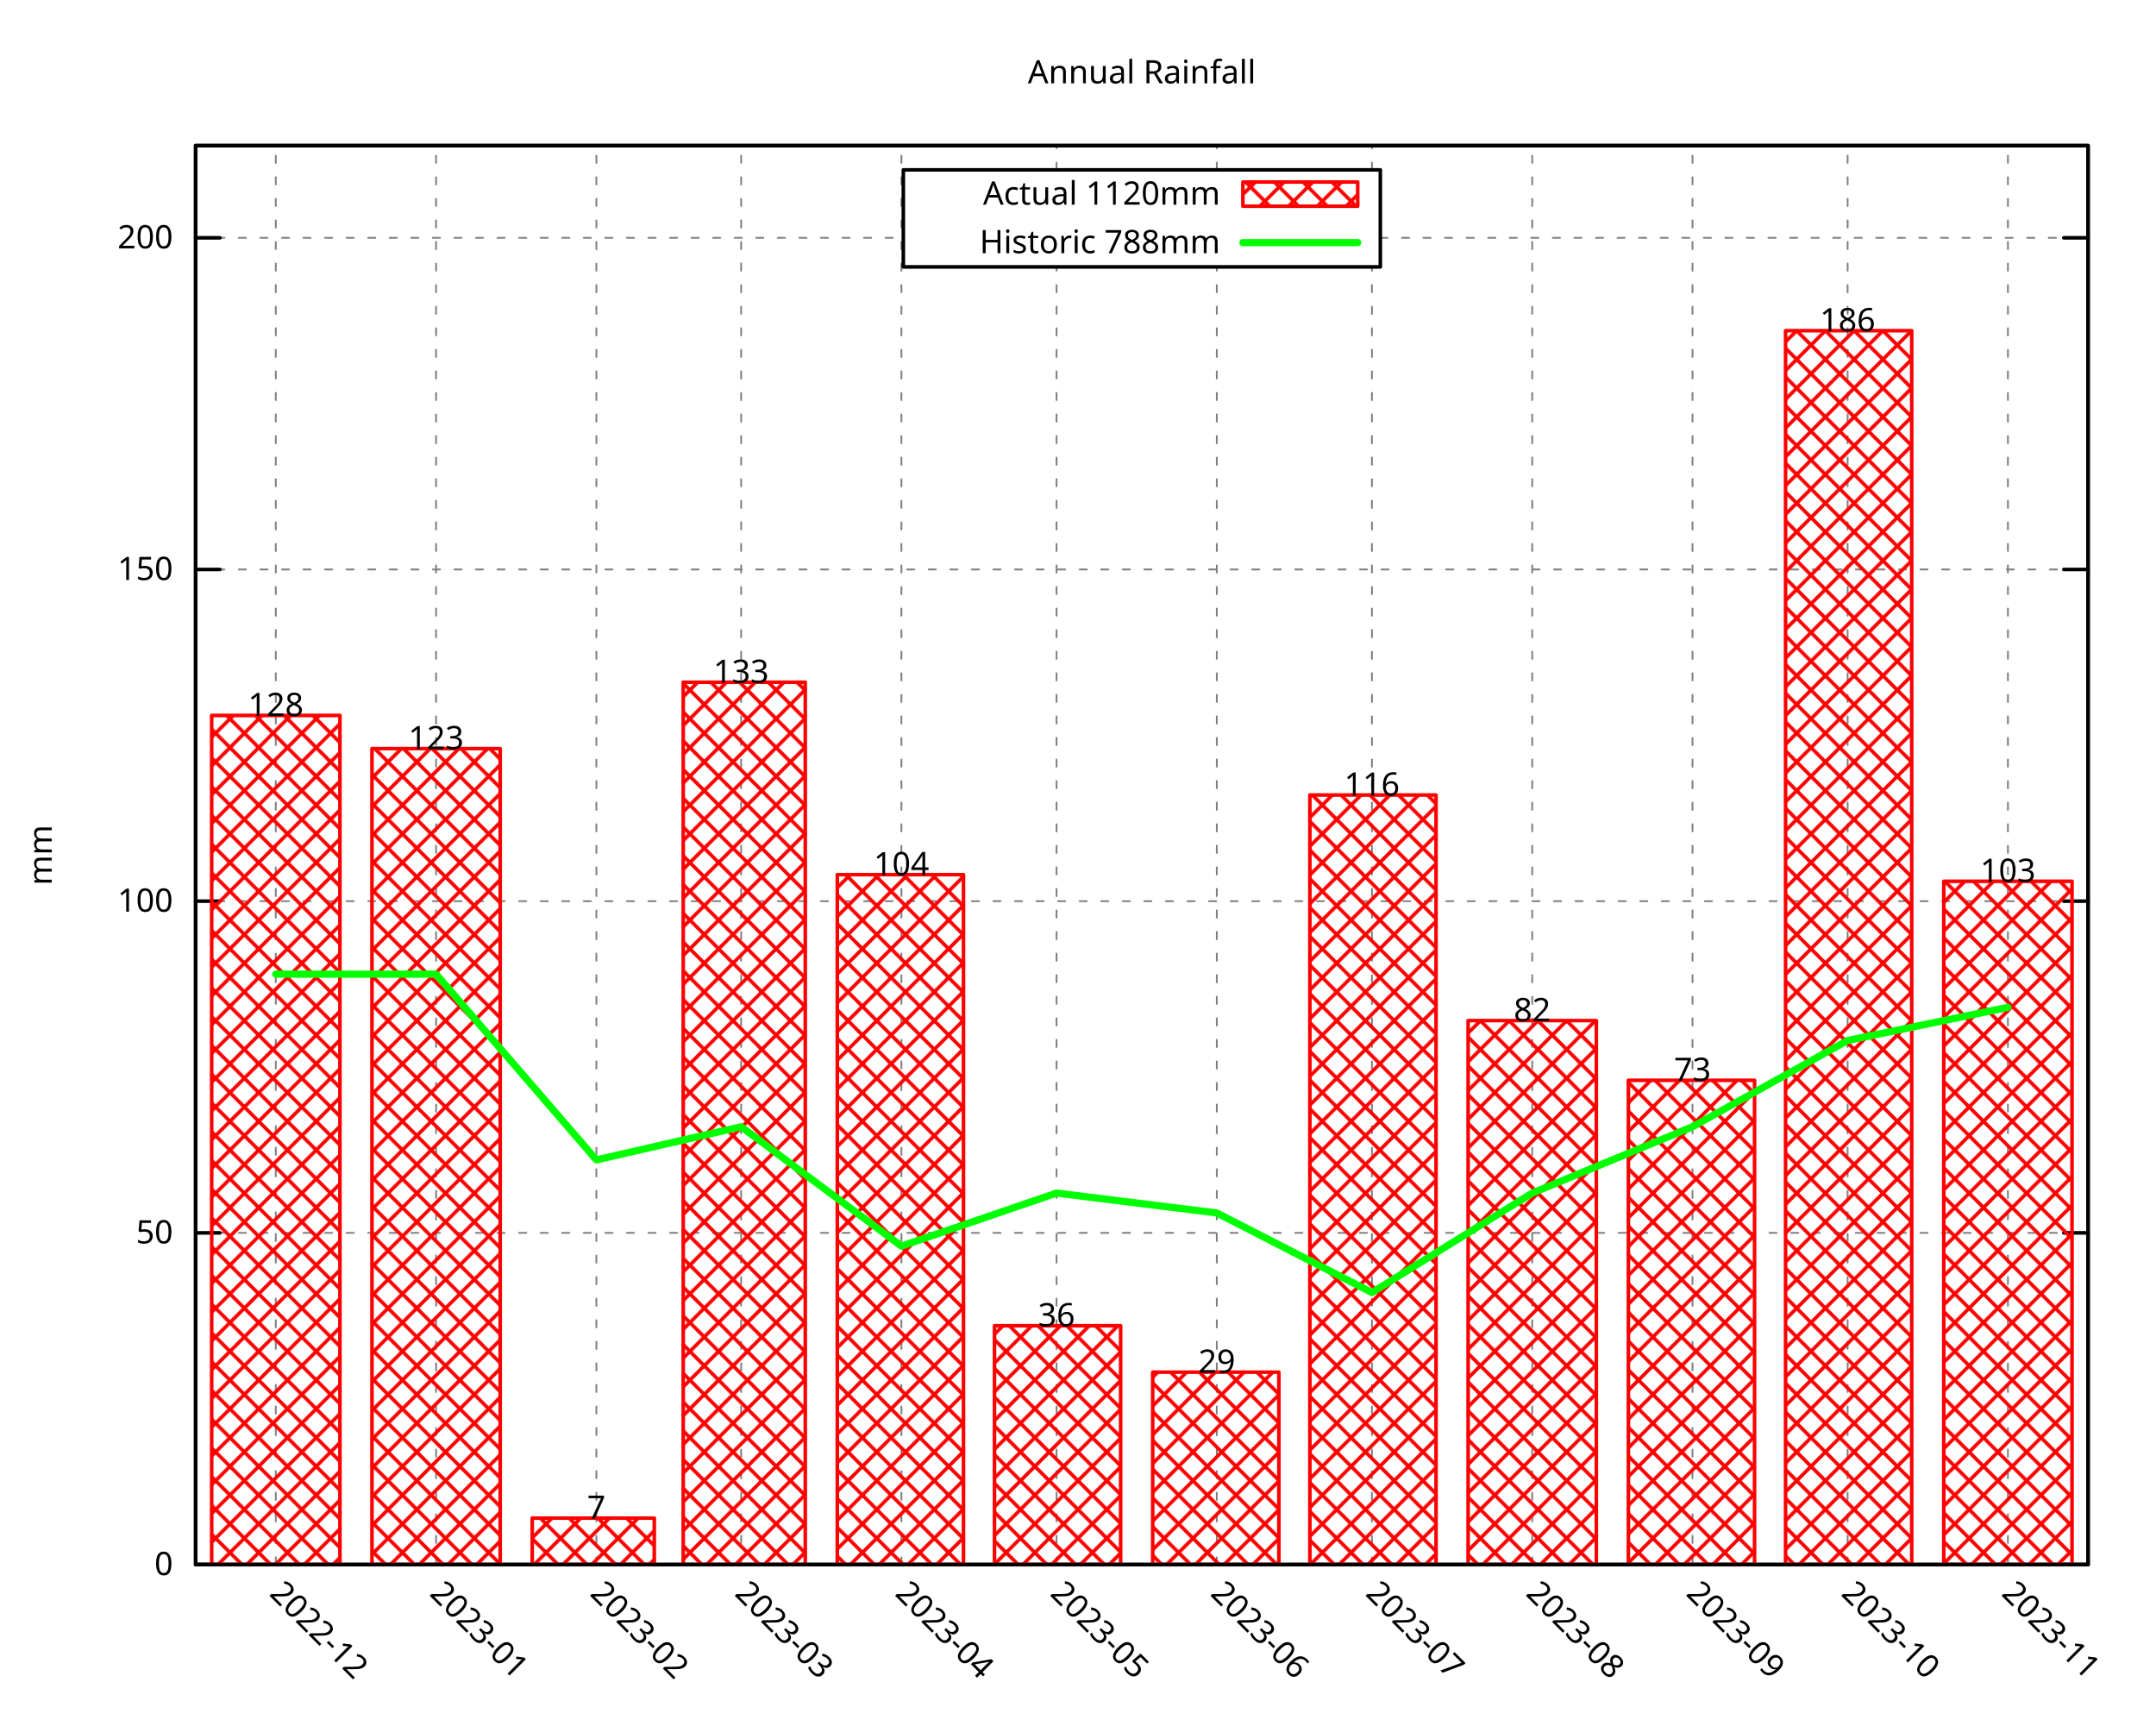
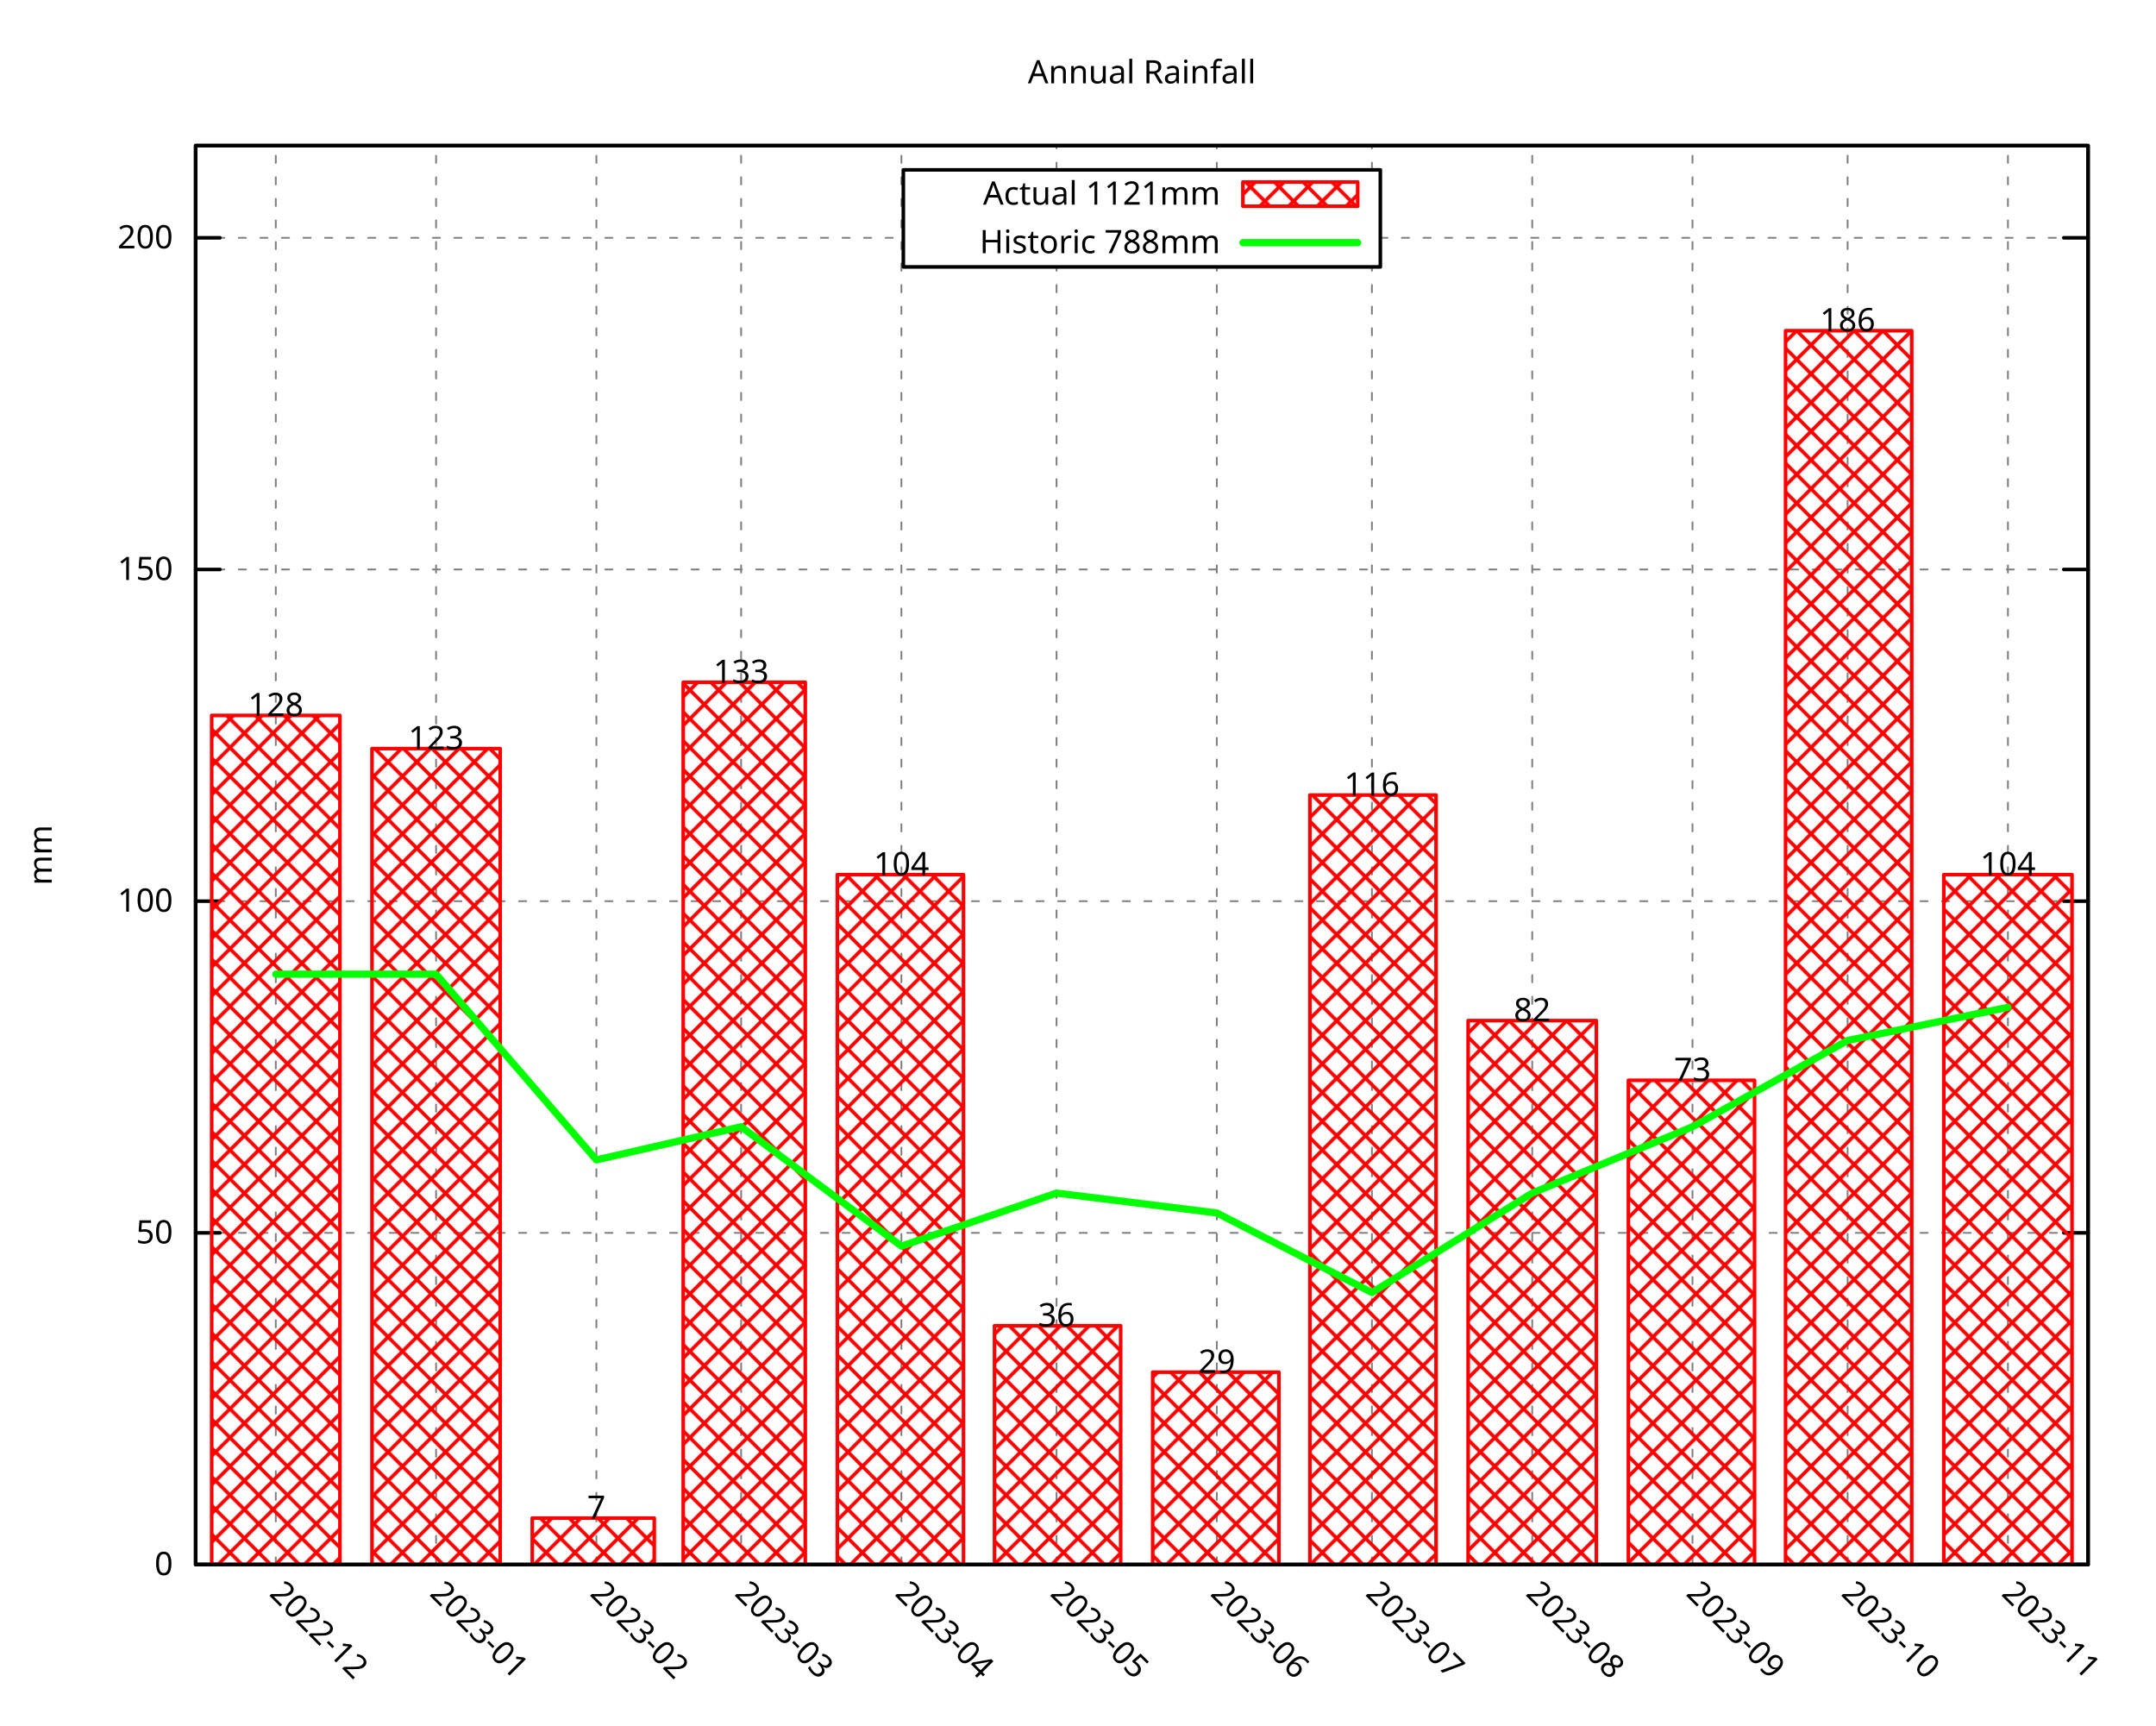
<svg xmlns="http://www.w3.org/2000/svg" xmlns:xlink="http://www.w3.org/1999/xlink" width="600" height="480" viewBox="0 0 600 480">
  <g id="gnuplot_canvas">
    <rect x="0" y="0" width="600" height="480" fill="none" />
    <defs>
      <circle id="gpDot" r="0.5" stroke-width="0.5" stroke="currentColor" />
      <path id="gpPt0" stroke-width="0.296" stroke="currentColor" d="M-1,0 h2 M0,-1 v2" />
      <path id="gpPt1" stroke-width="0.296" stroke="currentColor" d="M-1,-1 L1,1 M1,-1 L-1,1" />
      <path id="gpPt2" stroke-width="0.296" stroke="currentColor" d="M-1,0 L1,0 M0,-1 L0,1 M-1,-1 L1,1 M-1,1 L1,-1" />
      <rect id="gpPt3" stroke-width="0.296" stroke="currentColor" x="-1" y="-1" width="2" height="2" />
      <rect id="gpPt4" stroke-width="0.296" stroke="currentColor" fill="currentColor" x="-1" y="-1" width="2" height="2" />
      <circle id="gpPt5" stroke-width="0.296" stroke="currentColor" cx="0" cy="0" r="1" />
      <use xlink:href="#gpPt5" id="gpPt6" fill="currentColor" stroke="none" />
      <path id="gpPt7" stroke-width="0.296" stroke="currentColor" d="M0,-1.33 L-1.33,0.67 L1.33,0.67 z" />
      <use xlink:href="#gpPt7" id="gpPt8" fill="currentColor" stroke="none" />
      <use xlink:href="#gpPt7" id="gpPt9" stroke="currentColor" transform="rotate(180)" />
      <use xlink:href="#gpPt9" id="gpPt10" fill="currentColor" stroke="none" />
      <use xlink:href="#gpPt3" id="gpPt11" stroke="currentColor" transform="rotate(45)" />
      <use xlink:href="#gpPt11" id="gpPt12" fill="currentColor" stroke="none" />
      <path id="gpPt13" stroke-width="0.296" stroke="currentColor" d="M0,1.330 L1.265,0.411 L0.782,-1.067 L-0.782,-1.076 L-1.265,0.411 z" />
      <use xlink:href="#gpPt13" id="gpPt14" fill="currentColor" stroke="none" />
      <filter id="textbox" filterUnits="objectBoundingBox" x="0" y="0" height="1" width="1">
        <feFlood flood-color="white" flood-opacity="1" result="bgnd" />
        <feComposite in="SourceGraphic" in2="bgnd" operator="atop" />
      </filter>
      <filter id="greybox" filterUnits="objectBoundingBox" x="0" y="0" height="1" width="1">
        <feFlood flood-color="lightgrey" flood-opacity="1" result="grey" />
        <feComposite in="SourceGraphic" in2="grey" operator="atop" />
      </filter>
    </defs>
    <g fill="none" color="white" stroke="currentColor" stroke-width="1.00" stroke-linecap="round" stroke-linejoin="round">
</g>
    <g fill="none" color="black" stroke="currentColor" stroke-width="1.00" stroke-linecap="round" stroke-linejoin="round">
</g>
    <g fill="none" color="black" stroke="black" stroke-width="0.50" stroke-linecap="round" stroke-linejoin="round">
</g>
    <g fill="none" color="gray" stroke="currentColor" stroke-width="0.50" stroke-linecap="round" stroke-linejoin="round">
      <path stroke="gray" stroke-dasharray="2,4" class="gridline" d="M54.45,435.32 L581.09,435.32  " />
    </g>
    <g fill="none" color="gray" stroke="gray" stroke-width="1.00" stroke-linecap="round" stroke-linejoin="round">
</g>
    <g fill="none" color="black" stroke="currentColor" stroke-width="1.00" stroke-linecap="round" stroke-linejoin="round">
      <path stroke="black" d="M54.45,435.32 L61.20,435.32 M581.09,435.32 L574.34,435.32  " />
      <g transform="translate(48.15,438.25)" stroke="none" fill="black" font-family="Droid Sans" font-size="9.00" text-anchor="end">
        <text>
          <tspan font-family="Droid Sans"> 0</tspan>
        </text>
      </g>
    </g>
    <g fill="none" color="black" stroke="currentColor" stroke-width="1.00" stroke-linecap="round" stroke-linejoin="round">
</g>
    <g fill="none" color="black" stroke="black" stroke-width="0.50" stroke-linecap="round" stroke-linejoin="round">
</g>
    <g fill="none" color="gray" stroke="currentColor" stroke-width="0.50" stroke-linecap="round" stroke-linejoin="round">
      <path stroke="gray" stroke-dasharray="2,4" class="gridline" d="M54.45,343.03 L581.09,343.03  " />
    </g>
    <g fill="none" color="gray" stroke="gray" stroke-width="1.00" stroke-linecap="round" stroke-linejoin="round">
</g>
    <g fill="none" color="black" stroke="currentColor" stroke-width="1.00" stroke-linecap="round" stroke-linejoin="round">
      <path stroke="black" d="M54.45,343.03 L61.20,343.03 M581.09,343.03 L574.34,343.03  " />
      <g transform="translate(48.15,345.96)" stroke="none" fill="black" font-family="Droid Sans" font-size="9.00" text-anchor="end">
        <text>
          <tspan font-family="Droid Sans"> 50</tspan>
        </text>
      </g>
    </g>
    <g fill="none" color="black" stroke="currentColor" stroke-width="1.00" stroke-linecap="round" stroke-linejoin="round">
</g>
    <g fill="none" color="black" stroke="black" stroke-width="0.50" stroke-linecap="round" stroke-linejoin="round">
</g>
    <g fill="none" color="gray" stroke="currentColor" stroke-width="0.50" stroke-linecap="round" stroke-linejoin="round">
      <path stroke="gray" stroke-dasharray="2,4" class="gridline" d="M54.45,250.74 L581.09,250.74  " />
    </g>
    <g fill="none" color="gray" stroke="gray" stroke-width="1.00" stroke-linecap="round" stroke-linejoin="round">
</g>
    <g fill="none" color="black" stroke="currentColor" stroke-width="1.00" stroke-linecap="round" stroke-linejoin="round">
      <path stroke="black" d="M54.45,250.74 L61.20,250.74 M581.09,250.74 L574.34,250.74  " />
      <g transform="translate(48.15,253.67)" stroke="none" fill="black" font-family="Droid Sans" font-size="9.00" text-anchor="end">
        <text>
          <tspan font-family="Droid Sans"> 100</tspan>
        </text>
      </g>
    </g>
    <g fill="none" color="black" stroke="currentColor" stroke-width="1.00" stroke-linecap="round" stroke-linejoin="round">
</g>
    <g fill="none" color="black" stroke="black" stroke-width="0.50" stroke-linecap="round" stroke-linejoin="round">
</g>
    <g fill="none" color="gray" stroke="currentColor" stroke-width="0.50" stroke-linecap="round" stroke-linejoin="round">
      <path stroke="gray" stroke-dasharray="2,4" class="gridline" d="M54.45,158.45 L581.09,158.45  " />
    </g>
    <g fill="none" color="gray" stroke="gray" stroke-width="1.00" stroke-linecap="round" stroke-linejoin="round">
</g>
    <g fill="none" color="black" stroke="currentColor" stroke-width="1.00" stroke-linecap="round" stroke-linejoin="round">
      <path stroke="black" d="M54.45,158.45 L61.20,158.45 M581.09,158.45 L574.34,158.45  " />
      <g transform="translate(48.15,161.38)" stroke="none" fill="black" font-family="Droid Sans" font-size="9.00" text-anchor="end">
        <text>
          <tspan font-family="Droid Sans"> 150</tspan>
        </text>
      </g>
    </g>
    <g fill="none" color="black" stroke="currentColor" stroke-width="1.00" stroke-linecap="round" stroke-linejoin="round">
</g>
    <g fill="none" color="black" stroke="black" stroke-width="0.50" stroke-linecap="round" stroke-linejoin="round">
</g>
    <g fill="none" color="gray" stroke="currentColor" stroke-width="0.50" stroke-linecap="round" stroke-linejoin="round">
      <path stroke="gray" stroke-dasharray="2,4" class="gridline" d="M54.45,66.17 L251.39,66.17 M384.14,66.17 L581.09,66.17  " />
    </g>
    <g fill="none" color="gray" stroke="gray" stroke-width="1.00" stroke-linecap="round" stroke-linejoin="round">
</g>
    <g fill="none" color="black" stroke="currentColor" stroke-width="1.00" stroke-linecap="round" stroke-linejoin="round">
      <path stroke="black" d="M54.45,66.17 L61.20,66.17 M581.09,66.17 L574.34,66.17  " />
      <g transform="translate(48.15,69.10)" stroke="none" fill="black" font-family="Droid Sans" font-size="9.00" text-anchor="end">
        <text>
          <tspan font-family="Droid Sans"> 200</tspan>
        </text>
      </g>
    </g>
    <g fill="none" color="black" stroke="currentColor" stroke-width="1.00" stroke-linecap="round" stroke-linejoin="round">
</g>
    <g fill="none" color="black" stroke="black" stroke-width="0.50" stroke-linecap="round" stroke-linejoin="round">
</g>
    <g fill="none" color="gray" stroke="currentColor" stroke-width="0.50" stroke-linecap="round" stroke-linejoin="round">
      <path stroke="gray" stroke-dasharray="2,4" class="gridline" d="M76.75,435.32 L76.75,40.51  " />
    </g>
    <g fill="none" color="gray" stroke="gray" stroke-width="1.00" stroke-linecap="round" stroke-linejoin="round">
</g>
    <g fill="none" color="black" stroke="currentColor" stroke-width="1.00" stroke-linecap="round" stroke-linejoin="round">
      <path stroke="black" d="M76.75,435.32 M76.75,40.51  " />
      <g transform="translate(74.68,443.69) rotate(45)" stroke="none" fill="black" font-family="Droid Sans" font-size="9.00" text-anchor="start">
        <text>
          <tspan font-family="Droid Sans">2022-12</tspan>
        </text>
      </g>
    </g>
    <g fill="none" color="black" stroke="currentColor" stroke-width="1.00" stroke-linecap="round" stroke-linejoin="round">
</g>
    <g fill="none" color="black" stroke="black" stroke-width="0.50" stroke-linecap="round" stroke-linejoin="round">
</g>
    <g fill="none" color="gray" stroke="currentColor" stroke-width="0.50" stroke-linecap="round" stroke-linejoin="round">
      <path stroke="gray" stroke-dasharray="2,4" class="gridline" d="M121.36,435.32 L121.36,40.51  " />
    </g>
    <g fill="none" color="gray" stroke="gray" stroke-width="1.00" stroke-linecap="round" stroke-linejoin="round">
</g>
    <g fill="none" color="black" stroke="currentColor" stroke-width="1.00" stroke-linecap="round" stroke-linejoin="round">
      <path stroke="black" d="M121.36,435.32 M121.36,40.51  " />
      <g transform="translate(119.29,443.69) rotate(45)" stroke="none" fill="black" font-family="Droid Sans" font-size="9.00" text-anchor="start">
        <text>
          <tspan font-family="Droid Sans">2023-01</tspan>
        </text>
      </g>
    </g>
    <g fill="none" color="black" stroke="currentColor" stroke-width="1.00" stroke-linecap="round" stroke-linejoin="round">
</g>
    <g fill="none" color="black" stroke="black" stroke-width="0.50" stroke-linecap="round" stroke-linejoin="round">
</g>
    <g fill="none" color="gray" stroke="currentColor" stroke-width="0.50" stroke-linecap="round" stroke-linejoin="round">
      <path stroke="gray" stroke-dasharray="2,4" class="gridline" d="M165.97,435.32 L165.97,40.51  " />
    </g>
    <g fill="none" color="gray" stroke="gray" stroke-width="1.00" stroke-linecap="round" stroke-linejoin="round">
</g>
    <g fill="none" color="black" stroke="currentColor" stroke-width="1.00" stroke-linecap="round" stroke-linejoin="round">
      <path stroke="black" d="M165.97,435.32 M165.97,40.51  " />
      <g transform="translate(163.90,443.69) rotate(45)" stroke="none" fill="black" font-family="Droid Sans" font-size="9.00" text-anchor="start">
        <text>
          <tspan font-family="Droid Sans">2023-02</tspan>
        </text>
      </g>
    </g>
    <g fill="none" color="black" stroke="currentColor" stroke-width="1.00" stroke-linecap="round" stroke-linejoin="round">
</g>
    <g fill="none" color="black" stroke="black" stroke-width="0.50" stroke-linecap="round" stroke-linejoin="round">
</g>
    <g fill="none" color="gray" stroke="currentColor" stroke-width="0.50" stroke-linecap="round" stroke-linejoin="round">
      <path stroke="gray" stroke-dasharray="2,4" class="gridline" d="M206.25,435.32 L206.25,40.51  " />
    </g>
    <g fill="none" color="gray" stroke="gray" stroke-width="1.00" stroke-linecap="round" stroke-linejoin="round">
</g>
    <g fill="none" color="black" stroke="currentColor" stroke-width="1.00" stroke-linecap="round" stroke-linejoin="round">
      <path stroke="black" d="M206.25,435.32 M206.25,40.51  " />
      <g transform="translate(204.18,443.69) rotate(45)" stroke="none" fill="black" font-family="Droid Sans" font-size="9.00" text-anchor="start">
        <text>
          <tspan font-family="Droid Sans">2023-03</tspan>
        </text>
      </g>
    </g>
    <g fill="none" color="black" stroke="currentColor" stroke-width="1.00" stroke-linecap="round" stroke-linejoin="round">
</g>
    <g fill="none" color="black" stroke="black" stroke-width="0.50" stroke-linecap="round" stroke-linejoin="round">
</g>
    <g fill="none" color="gray" stroke="currentColor" stroke-width="0.50" stroke-linecap="round" stroke-linejoin="round">
      <path stroke="gray" stroke-dasharray="2,4" class="gridline" d="M250.86,435.32 L250.86,40.51  " />
    </g>
    <g fill="none" color="gray" stroke="gray" stroke-width="1.00" stroke-linecap="round" stroke-linejoin="round">
</g>
    <g fill="none" color="black" stroke="currentColor" stroke-width="1.00" stroke-linecap="round" stroke-linejoin="round">
      <path stroke="black" d="M250.86,435.32 M250.86,40.51  " />
      <g transform="translate(248.79,443.69) rotate(45)" stroke="none" fill="black" font-family="Droid Sans" font-size="9.00" text-anchor="start">
        <text>
          <tspan font-family="Droid Sans">2023-04</tspan>
        </text>
      </g>
    </g>
    <g fill="none" color="black" stroke="currentColor" stroke-width="1.00" stroke-linecap="round" stroke-linejoin="round">
</g>
    <g fill="none" color="black" stroke="black" stroke-width="0.50" stroke-linecap="round" stroke-linejoin="round">
</g>
    <g fill="none" color="gray" stroke="currentColor" stroke-width="0.50" stroke-linecap="round" stroke-linejoin="round">
      <path stroke="gray" stroke-dasharray="2,4" class="gridline" d="M294.03,435.32 L294.03,74.26 M294.03,47.26 L294.03,40.51  " />
    </g>
    <g fill="none" color="gray" stroke="gray" stroke-width="1.00" stroke-linecap="round" stroke-linejoin="round">
</g>
    <g fill="none" color="black" stroke="currentColor" stroke-width="1.00" stroke-linecap="round" stroke-linejoin="round">
      <path stroke="black" d="M294.03,435.32 M294.03,40.51  " />
      <g transform="translate(291.96,443.69) rotate(45)" stroke="none" fill="black" font-family="Droid Sans" font-size="9.00" text-anchor="start">
        <text>
          <tspan font-family="Droid Sans">2023-05</tspan>
        </text>
      </g>
    </g>
    <g fill="none" color="black" stroke="currentColor" stroke-width="1.00" stroke-linecap="round" stroke-linejoin="round">
</g>
    <g fill="none" color="black" stroke="black" stroke-width="0.50" stroke-linecap="round" stroke-linejoin="round">
</g>
    <g fill="none" color="gray" stroke="currentColor" stroke-width="0.50" stroke-linecap="round" stroke-linejoin="round">
      <path stroke="gray" stroke-dasharray="2,4" class="gridline" d="M338.63,435.32 L338.63,74.26 M338.63,47.26 L338.63,40.51  " />
    </g>
    <g fill="none" color="gray" stroke="gray" stroke-width="1.00" stroke-linecap="round" stroke-linejoin="round">
</g>
    <g fill="none" color="black" stroke="currentColor" stroke-width="1.00" stroke-linecap="round" stroke-linejoin="round">
      <path stroke="black" d="M338.63,435.32 M338.63,40.51  " />
      <g transform="translate(336.56,443.69) rotate(45)" stroke="none" fill="black" font-family="Droid Sans" font-size="9.00" text-anchor="start">
        <text>
          <tspan font-family="Droid Sans">2023-06</tspan>
        </text>
      </g>
    </g>
    <g fill="none" color="black" stroke="currentColor" stroke-width="1.00" stroke-linecap="round" stroke-linejoin="round">
</g>
    <g fill="none" color="black" stroke="black" stroke-width="0.50" stroke-linecap="round" stroke-linejoin="round">
</g>
    <g fill="none" color="gray" stroke="currentColor" stroke-width="0.50" stroke-linecap="round" stroke-linejoin="round">
      <path stroke="gray" stroke-dasharray="2,4" class="gridline" d="M381.80,435.32 L381.80,74.26 M381.80,47.26 L381.80,40.51  " />
    </g>
    <g fill="none" color="gray" stroke="gray" stroke-width="1.00" stroke-linecap="round" stroke-linejoin="round">
</g>
    <g fill="none" color="black" stroke="currentColor" stroke-width="1.00" stroke-linecap="round" stroke-linejoin="round">
      <path stroke="black" d="M381.80,435.32 M381.80,40.51  " />
      <g transform="translate(379.73,443.69) rotate(45)" stroke="none" fill="black" font-family="Droid Sans" font-size="9.00" text-anchor="start">
        <text>
          <tspan font-family="Droid Sans">2023-07</tspan>
        </text>
      </g>
    </g>
    <g fill="none" color="black" stroke="currentColor" stroke-width="1.00" stroke-linecap="round" stroke-linejoin="round">
</g>
    <g fill="none" color="black" stroke="black" stroke-width="0.50" stroke-linecap="round" stroke-linejoin="round">
</g>
    <g fill="none" color="gray" stroke="currentColor" stroke-width="0.50" stroke-linecap="round" stroke-linejoin="round">
      <path stroke="gray" stroke-dasharray="2,4" class="gridline" d="M426.41,435.32 L426.41,40.51  " />
    </g>
    <g fill="none" color="gray" stroke="gray" stroke-width="1.00" stroke-linecap="round" stroke-linejoin="round">
</g>
    <g fill="none" color="black" stroke="currentColor" stroke-width="1.00" stroke-linecap="round" stroke-linejoin="round">
      <path stroke="black" d="M426.41,435.32 M426.41,40.51  " />
      <g transform="translate(424.34,443.69) rotate(45)" stroke="none" fill="black" font-family="Droid Sans" font-size="9.00" text-anchor="start">
        <text>
          <tspan font-family="Droid Sans">2023-08</tspan>
        </text>
      </g>
    </g>
    <g fill="none" color="black" stroke="currentColor" stroke-width="1.00" stroke-linecap="round" stroke-linejoin="round">
</g>
    <g fill="none" color="black" stroke="black" stroke-width="0.50" stroke-linecap="round" stroke-linejoin="round">
</g>
    <g fill="none" color="gray" stroke="currentColor" stroke-width="0.50" stroke-linecap="round" stroke-linejoin="round">
      <path stroke="gray" stroke-dasharray="2,4" class="gridline" d="M471.01,435.32 L471.01,40.51  " />
    </g>
    <g fill="none" color="gray" stroke="gray" stroke-width="1.00" stroke-linecap="round" stroke-linejoin="round">
</g>
    <g fill="none" color="black" stroke="currentColor" stroke-width="1.00" stroke-linecap="round" stroke-linejoin="round">
      <path stroke="black" d="M471.01,435.32 M471.01,40.51  " />
      <g transform="translate(468.94,443.69) rotate(45)" stroke="none" fill="black" font-family="Droid Sans" font-size="9.00" text-anchor="start">
        <text>
          <tspan font-family="Droid Sans">2023-09</tspan>
        </text>
      </g>
    </g>
    <g fill="none" color="black" stroke="currentColor" stroke-width="1.00" stroke-linecap="round" stroke-linejoin="round">
</g>
    <g fill="none" color="black" stroke="black" stroke-width="0.50" stroke-linecap="round" stroke-linejoin="round">
</g>
    <g fill="none" color="gray" stroke="currentColor" stroke-width="0.50" stroke-linecap="round" stroke-linejoin="round">
      <path stroke="gray" stroke-dasharray="2,4" class="gridline" d="M514.18,435.32 L514.18,40.51  " />
    </g>
    <g fill="none" color="gray" stroke="gray" stroke-width="1.00" stroke-linecap="round" stroke-linejoin="round">
</g>
    <g fill="none" color="black" stroke="currentColor" stroke-width="1.00" stroke-linecap="round" stroke-linejoin="round">
      <path stroke="black" d="M514.18,435.32 M514.18,40.51  " />
      <g transform="translate(512.11,443.69) rotate(45)" stroke="none" fill="black" font-family="Droid Sans" font-size="9.00" text-anchor="start">
        <text>
          <tspan font-family="Droid Sans">2023-10</tspan>
        </text>
      </g>
    </g>
    <g fill="none" color="black" stroke="currentColor" stroke-width="1.00" stroke-linecap="round" stroke-linejoin="round">
</g>
    <g fill="none" color="black" stroke="black" stroke-width="0.50" stroke-linecap="round" stroke-linejoin="round">
</g>
    <g fill="none" color="gray" stroke="currentColor" stroke-width="0.50" stroke-linecap="round" stroke-linejoin="round">
      <path stroke="gray" stroke-dasharray="2,4" class="gridline" d="M558.79,435.32 L558.79,40.51  " />
    </g>
    <g fill="none" color="gray" stroke="gray" stroke-width="1.00" stroke-linecap="round" stroke-linejoin="round">
</g>
    <g fill="none" color="black" stroke="currentColor" stroke-width="1.00" stroke-linecap="round" stroke-linejoin="round">
      <path stroke="black" d="M558.79,435.32 M558.79,40.51  " />
      <g transform="translate(556.72,443.69) rotate(45)" stroke="none" fill="black" font-family="Droid Sans" font-size="9.00" text-anchor="start">
        <text>
          <tspan font-family="Droid Sans">2023-11</tspan>
        </text>
      </g>
    </g>
    <g fill="none" color="black" stroke="currentColor" stroke-width="1.00" stroke-linecap="round" stroke-linejoin="round">
</g>
    <g fill="none" color="black" stroke="currentColor" stroke-width="1.00" stroke-linecap="round" stroke-linejoin="round">
      <path stroke="black" d="M54.45,40.51 L54.45,435.32 L581.09,435.32 L581.09,40.51 L54.45,40.51 Z  " />
    </g>
    <g fill="none" color="black" stroke="currentColor" stroke-width="1.00" stroke-linecap="round" stroke-linejoin="round">
      <g transform="translate(14.39,237.92) rotate(270)" stroke="none" fill="black" font-family="Droid Sans" font-size="9.00" text-anchor="middle">
        <text>
          <tspan font-family="Droid Sans">mm</tspan>
        </text>
      </g>
    </g>
    <g fill="none" color="black" stroke="currentColor" stroke-width="1.00" stroke-linecap="round" stroke-linejoin="round">
</g>
    <g fill="none" color="black" stroke="currentColor" stroke-width="1.00" stroke-linecap="round" stroke-linejoin="round">
      <path stroke="black" d="M251.39,74.26 L251.39,47.26 L384.14,47.26 L384.14,74.26 L251.39,74.26 Z  " />
    </g>
    <g id="gnuplot_plot_1">
      <g fill="none" color="black" stroke="currentColor" stroke-width="1.00" stroke-linecap="round" stroke-linejoin="round">
        <g transform="translate(339.59,56.94)" stroke="none" fill="black" font-family="Droid Sans" font-size="9.00" text-anchor="end">
          <text>
-             <tspan font-family="Droid Sans">Actual 1120mm</tspan>
+             <tspan font-family="Droid Sans">Actual 1121mm</tspan>
          </text>
        </g>
      </g>
      <g fill="none" color="black" stroke="currentColor" stroke-width="1.00" stroke-linecap="round" stroke-linejoin="round">
        <defs>
          <pattern id="gpPat1" patternUnits="userSpaceOnUse" x="0" y="0" width="8" height="8">
            <path style="fill:none; stroke:rgb(255,0,0)" d="M0,0 L8,8 M0,8 L8,0" />
          </pattern>
        </defs>
        <g stroke="none" shape-rendering="crispEdges">
          <polygon fill="url(#gpPat1)" points="345.89,57.38 377.84,57.38 377.84,50.63 345.89,50.63 " />
        </g>
        <path stroke="rgb(255,   0,   0)" d="M345.89,57.38 L377.84,57.38 L377.84,50.64 L345.89,50.64 L345.89,57.38 Z  " />
      </g>
      <g fill="none" color="black" stroke="currentColor" stroke-width="1.00" stroke-linecap="round" stroke-linejoin="round">
        <defs>
          <pattern id="gpPat2" patternUnits="userSpaceOnUse" x="0" y="0" width="8" height="8">
            <path style="fill:none; stroke:rgb(255,0,0)" d="M0,0 L8,8 M0,8 L8,0" />
          </pattern>
        </defs>
        <g stroke="none" shape-rendering="crispEdges">
          <polygon fill="url(#gpPat2)" points="58.91,435.32 94.61,435.32 94.61,199.05 58.91,199.05 " />
        </g>
        <path stroke="rgb(255,   0,   0)" d="M58.91,435.32 L58.91,199.06 L94.60,199.06 L94.60,435.32 L58.91,435.32 Z  " />
        <g stroke="none" shape-rendering="crispEdges">
          <polygon fill="url(#gpPat2)" points="103.52,435.32 139.21,435.32 139.21,208.28 103.52,208.28 " />
        </g>
        <path stroke="rgb(255,   0,   0)" d="M103.52,435.32 L103.52,208.29 L139.20,208.29 L139.20,435.32 L103.52,435.32 Z  " />
        <g stroke="none" shape-rendering="crispEdges">
          <polygon fill="url(#gpPat2)" points="148.12,435.32 182.09,435.32 182.09,422.39 148.12,422.39 " />
        </g>
        <path stroke="rgb(255,   0,   0)" d="M148.12,435.32 L148.12,422.40 L182.08,422.40 L182.08,435.32 L148.12,435.32 Z  " />
        <g stroke="none" shape-rendering="crispEdges">
          <polygon fill="url(#gpPat2)" points="190.14,435.32 224.11,435.32 224.11,189.82 190.14,189.82 " />
        </g>
        <path stroke="rgb(255,   0,   0)" d="M190.14,435.32 L190.14,189.83 L224.10,189.83 L224.10,435.32 L190.14,435.32 Z  " />
        <g stroke="none" shape-rendering="crispEdges">
          <polygon fill="url(#gpPat2)" points="233.02,435.32 268.14,435.32 268.14,243.35 233.02,243.35 " />
        </g>
        <path stroke="rgb(255,   0,   0)" d="M233.02,435.32 L233.02,243.36 L268.13,243.36 L268.13,435.32 L233.02,435.32 Z  " />
        <g stroke="none" shape-rendering="crispEdges">
          <polygon fill="url(#gpPat2)" points="276.76,435.32 311.88,435.32 311.88,368.86 276.76,368.86 " />
        </g>
        <path stroke="rgb(255,   0,   0)" d="M276.76,435.32 L276.76,368.87 L311.87,368.87 L311.87,435.32 L276.76,435.32 Z  " />
        <g stroke="none" shape-rendering="crispEdges">
          <polygon fill="url(#gpPat2)" points="320.79,435.32 355.91,435.32 355.91,381.78 320.79,381.78 " />
        </g>
        <path stroke="rgb(255,   0,   0)" d="M320.79,435.32 L320.79,381.79 L355.90,381.79 L355.90,435.32 L320.79,435.32 Z  " />
        <g stroke="none" shape-rendering="crispEdges">
          <polygon fill="url(#gpPat2)" points="364.53,435.32 399.65,435.32 399.65,221.20 364.53,221.20 " />
        </g>
        <path stroke="rgb(255,   0,   0)" d="M364.53,435.32 L364.53,221.21 L399.64,221.21 L399.64,435.32 L364.53,435.32 Z  " />
        <g stroke="none" shape-rendering="crispEdges">
          <polygon fill="url(#gpPat2)" points="408.57,435.32 444.26,435.32 444.26,283.96 408.57,283.96 " />
        </g>
        <path stroke="rgb(255,   0,   0)" d="M408.57,435.32 L408.57,283.97 L444.25,283.97 L444.25,435.32 L408.57,435.32 Z  " />
        <g stroke="none" shape-rendering="crispEdges">
          <polygon fill="url(#gpPat2)" points="453.17,435.32 488.29,435.32 488.29,300.57 453.17,300.57 " />
        </g>
        <path stroke="rgb(255,   0,   0)" d="M453.17,435.32 L453.17,300.58 L488.28,300.58 L488.28,435.32 L453.17,435.32 Z  " />
        <g stroke="none" shape-rendering="crispEdges">
          <polygon fill="url(#gpPat2)" points="496.91,435.32 532.03,435.32 532.03,92.00 496.91,92.00 " />
        </g>
        <path stroke="rgb(255,   0,   0)" d="M496.91,435.32 L496.91,92.01 L532.02,92.01 L532.02,435.32 L496.91,435.32 Z  " />
        <g stroke="none" shape-rendering="crispEdges">
-           <polygon fill="url(#gpPat2)" points="540.94,435.32 576.64,435.32 576.64,245.20 540.94,245.20 " />
-         </g>
-         <path stroke="rgb(255,   0,   0)" d="M540.94,435.32 L540.94,245.21 L576.63,245.21 L576.63,435.32 L540.94,435.32 Z  " />
+           <polygon fill="url(#gpPat2)" points="540.94,435.32 576.64,435.32 576.64,243.35 540.94,243.35 " />
+         </g>
+         <path stroke="rgb(255,   0,   0)" d="M540.94,435.32 L540.94,243.36 L576.63,243.36 L576.63,435.32 L540.94,435.32 Z  " />
      </g>
    </g>
    <g id="gnuplot_plot_2" fill="none">
      <g fill="none" color="black" stroke="currentColor" stroke-width="1.00" stroke-linecap="round" stroke-linejoin="round">
        <g transform="translate(76.75,199.22)" stroke="none" fill="black" font-family="Droid Sans" font-size="9.00" text-anchor="middle">
          <text>
            <tspan font-family="Droid Sans">128</tspan>
          </text>
        </g>
        <g transform="translate(121.36,208.45)" stroke="none" fill="black" font-family="Droid Sans" font-size="9.00" text-anchor="middle">
          <text>
            <tspan font-family="Droid Sans">123</tspan>
          </text>
        </g>
        <g transform="translate(165.97,422.56)" stroke="none" fill="black" font-family="Droid Sans" font-size="9.00" text-anchor="middle">
          <text>
            <tspan font-family="Droid Sans">7</tspan>
          </text>
        </g>
        <g transform="translate(206.25,189.99)" stroke="none" fill="black" font-family="Droid Sans" font-size="9.00" text-anchor="middle">
          <text>
            <tspan font-family="Droid Sans">133</tspan>
          </text>
        </g>
        <g transform="translate(250.86,243.52)" stroke="none" fill="black" font-family="Droid Sans" font-size="9.00" text-anchor="middle">
          <text>
            <tspan font-family="Droid Sans">104</tspan>
          </text>
        </g>
        <g transform="translate(294.03,369.03)" stroke="none" fill="black" font-family="Droid Sans" font-size="9.00" text-anchor="middle">
          <text>
            <tspan font-family="Droid Sans">36</tspan>
          </text>
        </g>
        <g transform="translate(338.63,381.95)" stroke="none" fill="black" font-family="Droid Sans" font-size="9.00" text-anchor="middle">
          <text>
            <tspan font-family="Droid Sans">29</tspan>
          </text>
        </g>
        <g transform="translate(381.80,221.37)" stroke="none" fill="black" font-family="Droid Sans" font-size="9.00" text-anchor="middle">
          <text>
            <tspan font-family="Droid Sans">116</tspan>
          </text>
        </g>
        <g transform="translate(426.41,284.13)" stroke="none" fill="black" font-family="Droid Sans" font-size="9.00" text-anchor="middle">
          <text>
            <tspan font-family="Droid Sans">82</tspan>
          </text>
        </g>
        <g transform="translate(471.01,300.74)" stroke="none" fill="black" font-family="Droid Sans" font-size="9.00" text-anchor="middle">
          <text>
            <tspan font-family="Droid Sans">73</tspan>
          </text>
        </g>
        <g transform="translate(514.18,92.17)" stroke="none" fill="black" font-family="Droid Sans" font-size="9.00" text-anchor="middle">
          <text>
            <tspan font-family="Droid Sans">186</tspan>
          </text>
        </g>
-         <g transform="translate(558.79,245.37)" stroke="none" fill="black" font-family="Droid Sans" font-size="9.00" text-anchor="middle">
-           <text>
-             <tspan font-family="Droid Sans">103</tspan>
+         <g transform="translate(558.79,243.52)" stroke="none" fill="black" font-family="Droid Sans" font-size="9.00" text-anchor="middle">
+           <text>
+             <tspan font-family="Droid Sans">104</tspan>
          </text>
        </g>
      </g>
    </g>
    <g id="gnuplot_plot_3">
      <g fill="none" color="white" stroke="black" stroke-width="2.00" stroke-linecap="round" stroke-linejoin="round">
</g>
      <g fill="none" color="black" stroke="currentColor" stroke-width="2.00" stroke-linecap="round" stroke-linejoin="round">
        <g transform="translate(339.59,70.44)" stroke="none" fill="black" font-family="Droid Sans" font-size="9.00" text-anchor="end">
          <text>
            <tspan font-family="Droid Sans">Historic 788mm</tspan>
          </text>
        </g>
      </g>
      <g fill="none" color="black" stroke="currentColor" stroke-width="2.00" stroke-linecap="round" stroke-linejoin="round">
        <path stroke="rgb(  0, 255,   0)" d="M345.89,67.51 L377.84,67.51 M76.75,271.05 L121.36,271.05 L165.97,322.73 L206.25,313.50 L250.86,346.72 L294.03,331.96   L338.63,337.49 L381.80,359.64 L426.41,331.96 L471.01,313.50 L514.18,289.50 L558.79,280.28  " />
      </g>
    </g>
    <g fill="none" color="black" stroke="currentColor" stroke-width="2.00" stroke-linecap="round" stroke-linejoin="round">
</g>
    <g fill="none" color="black" stroke="black" stroke-width="1.00" stroke-linecap="round" stroke-linejoin="round">
</g>
    <g fill="none" color="black" stroke="currentColor" stroke-width="1.00" stroke-linecap="round" stroke-linejoin="round">
      <path stroke="black" d="M54.45,40.51 L54.45,435.32 L581.09,435.32 L581.09,40.51 L54.45,40.51 Z  " />
    </g>
    <g fill="none" color="black" stroke="currentColor" stroke-width="1.00" stroke-linecap="round" stroke-linejoin="round">
      <g transform="translate(317.77,23.19)" stroke="none" fill="black" font-family="Droid Sans" font-size="9.00" text-anchor="middle">
        <text>
          <tspan font-family="Droid Sans">Annual Rainfall</tspan>
        </text>
      </g>
    </g>
    <g fill="none" color="black" stroke="currentColor" stroke-width="1.00" stroke-linecap="round" stroke-linejoin="round">
</g>
  </g>
</svg>
